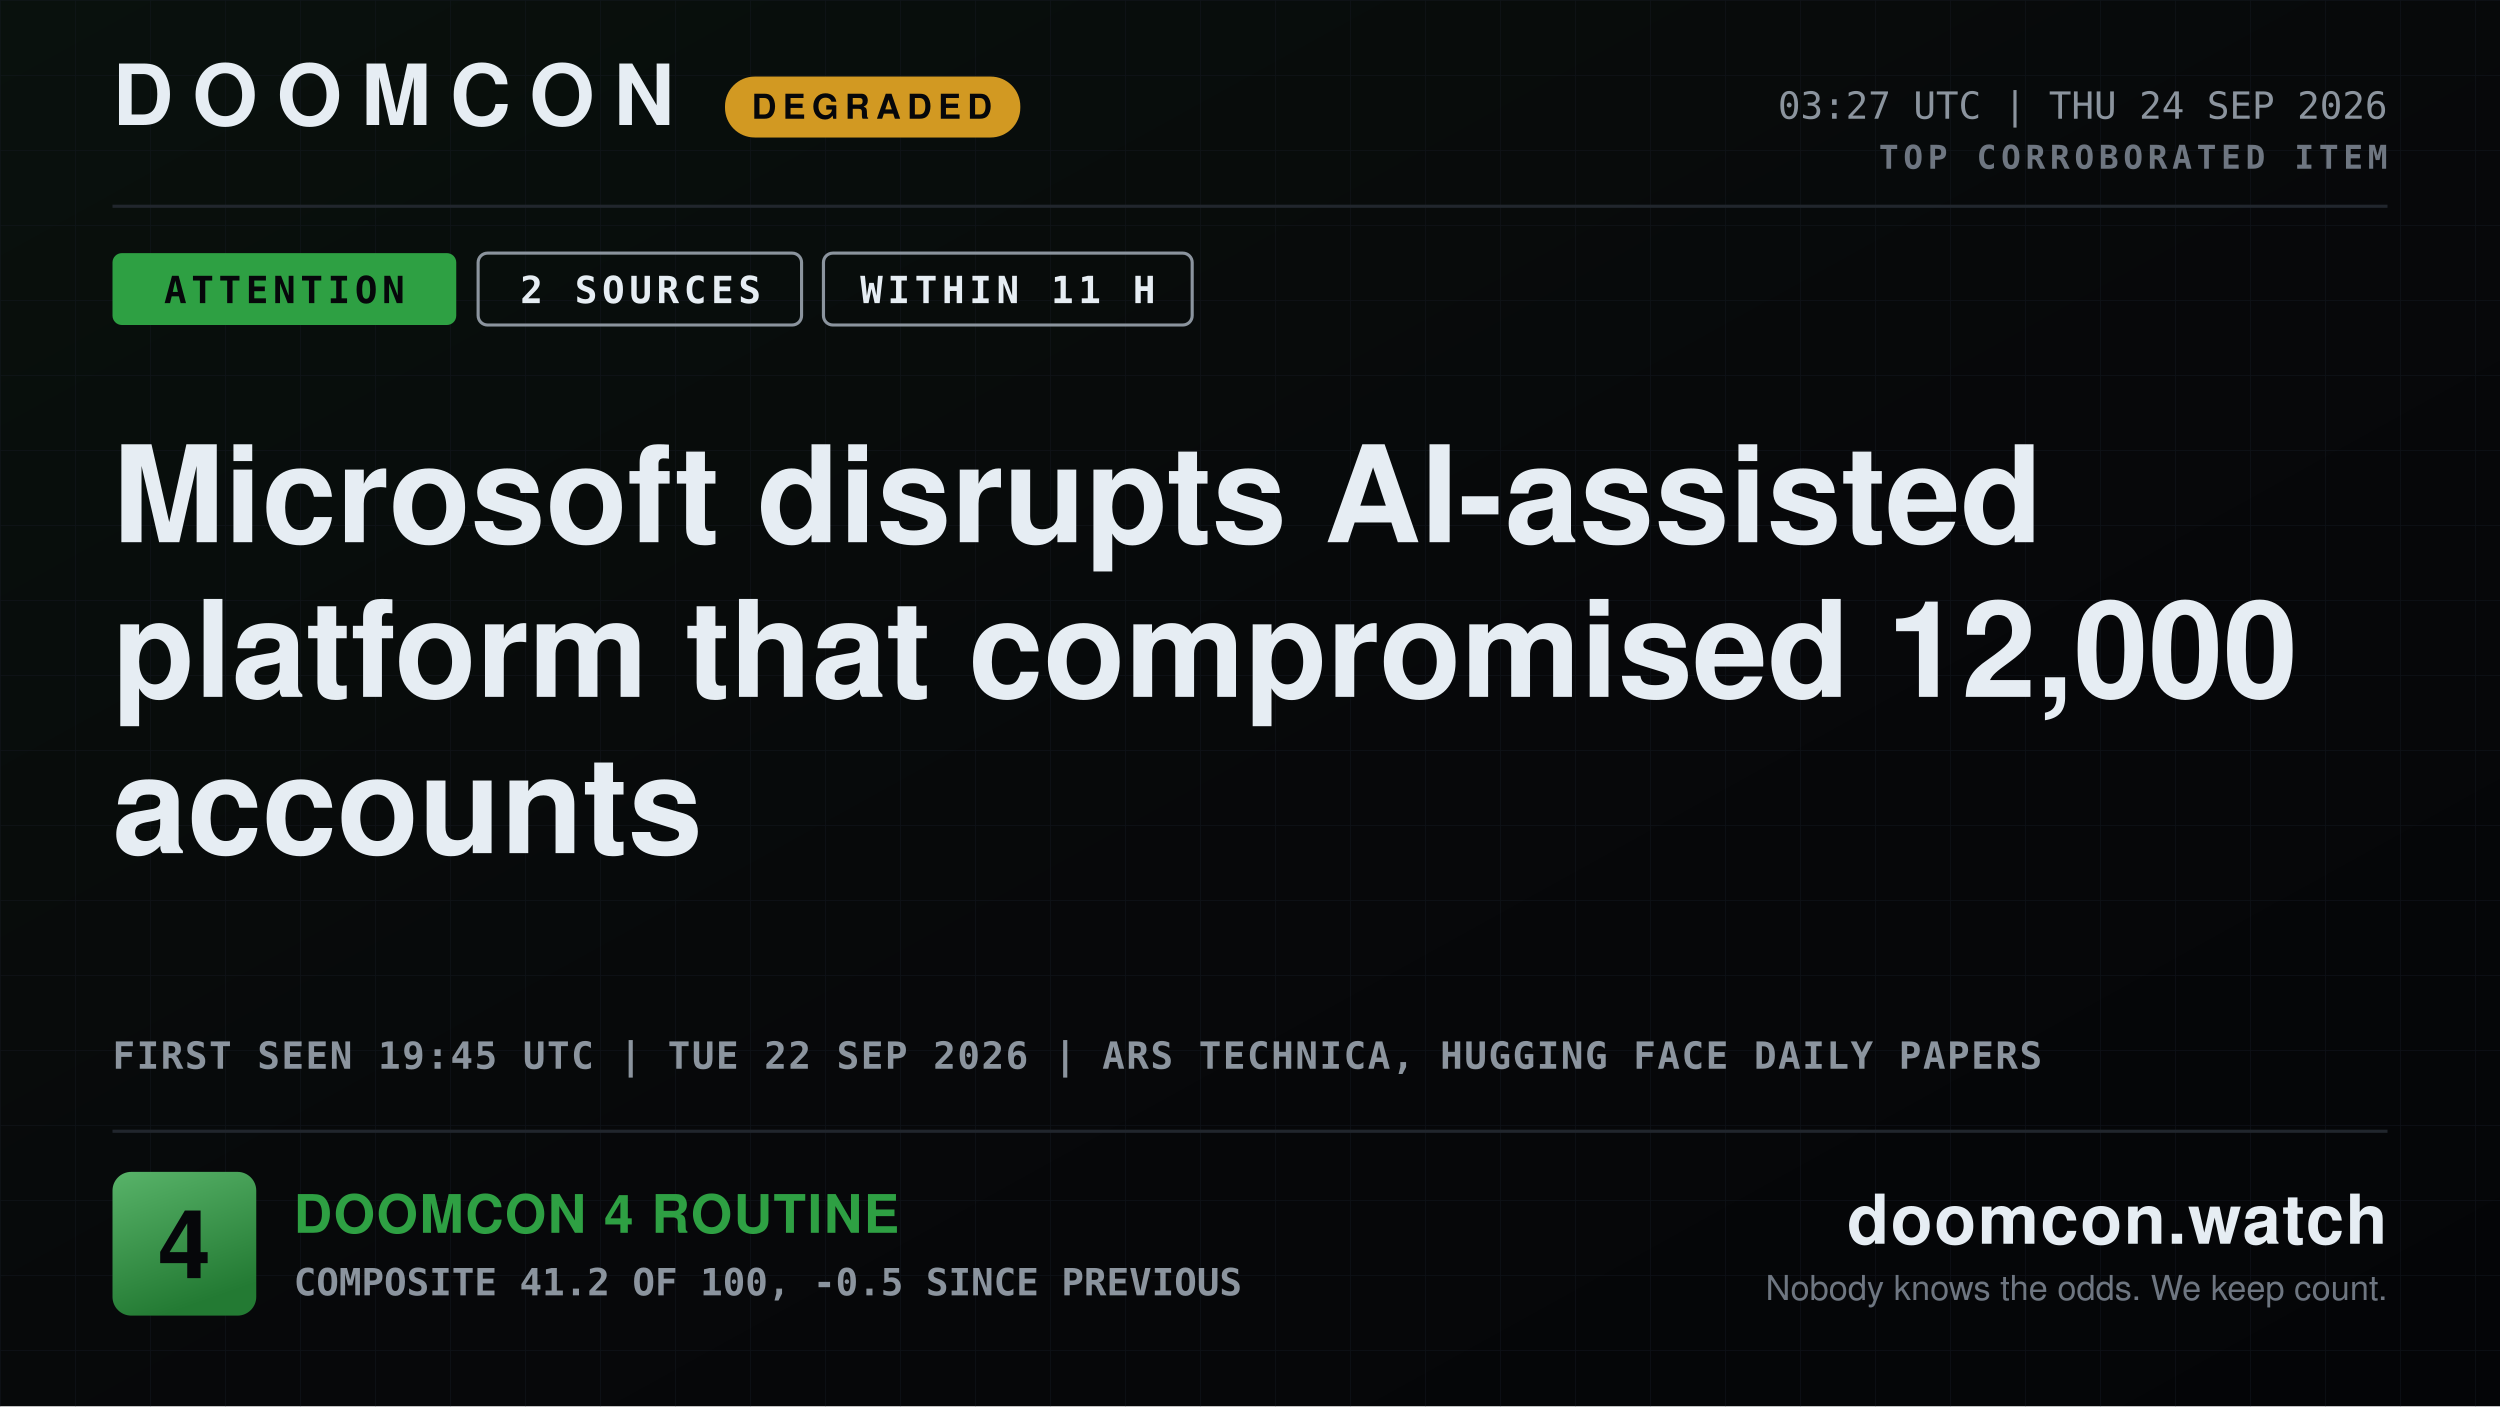
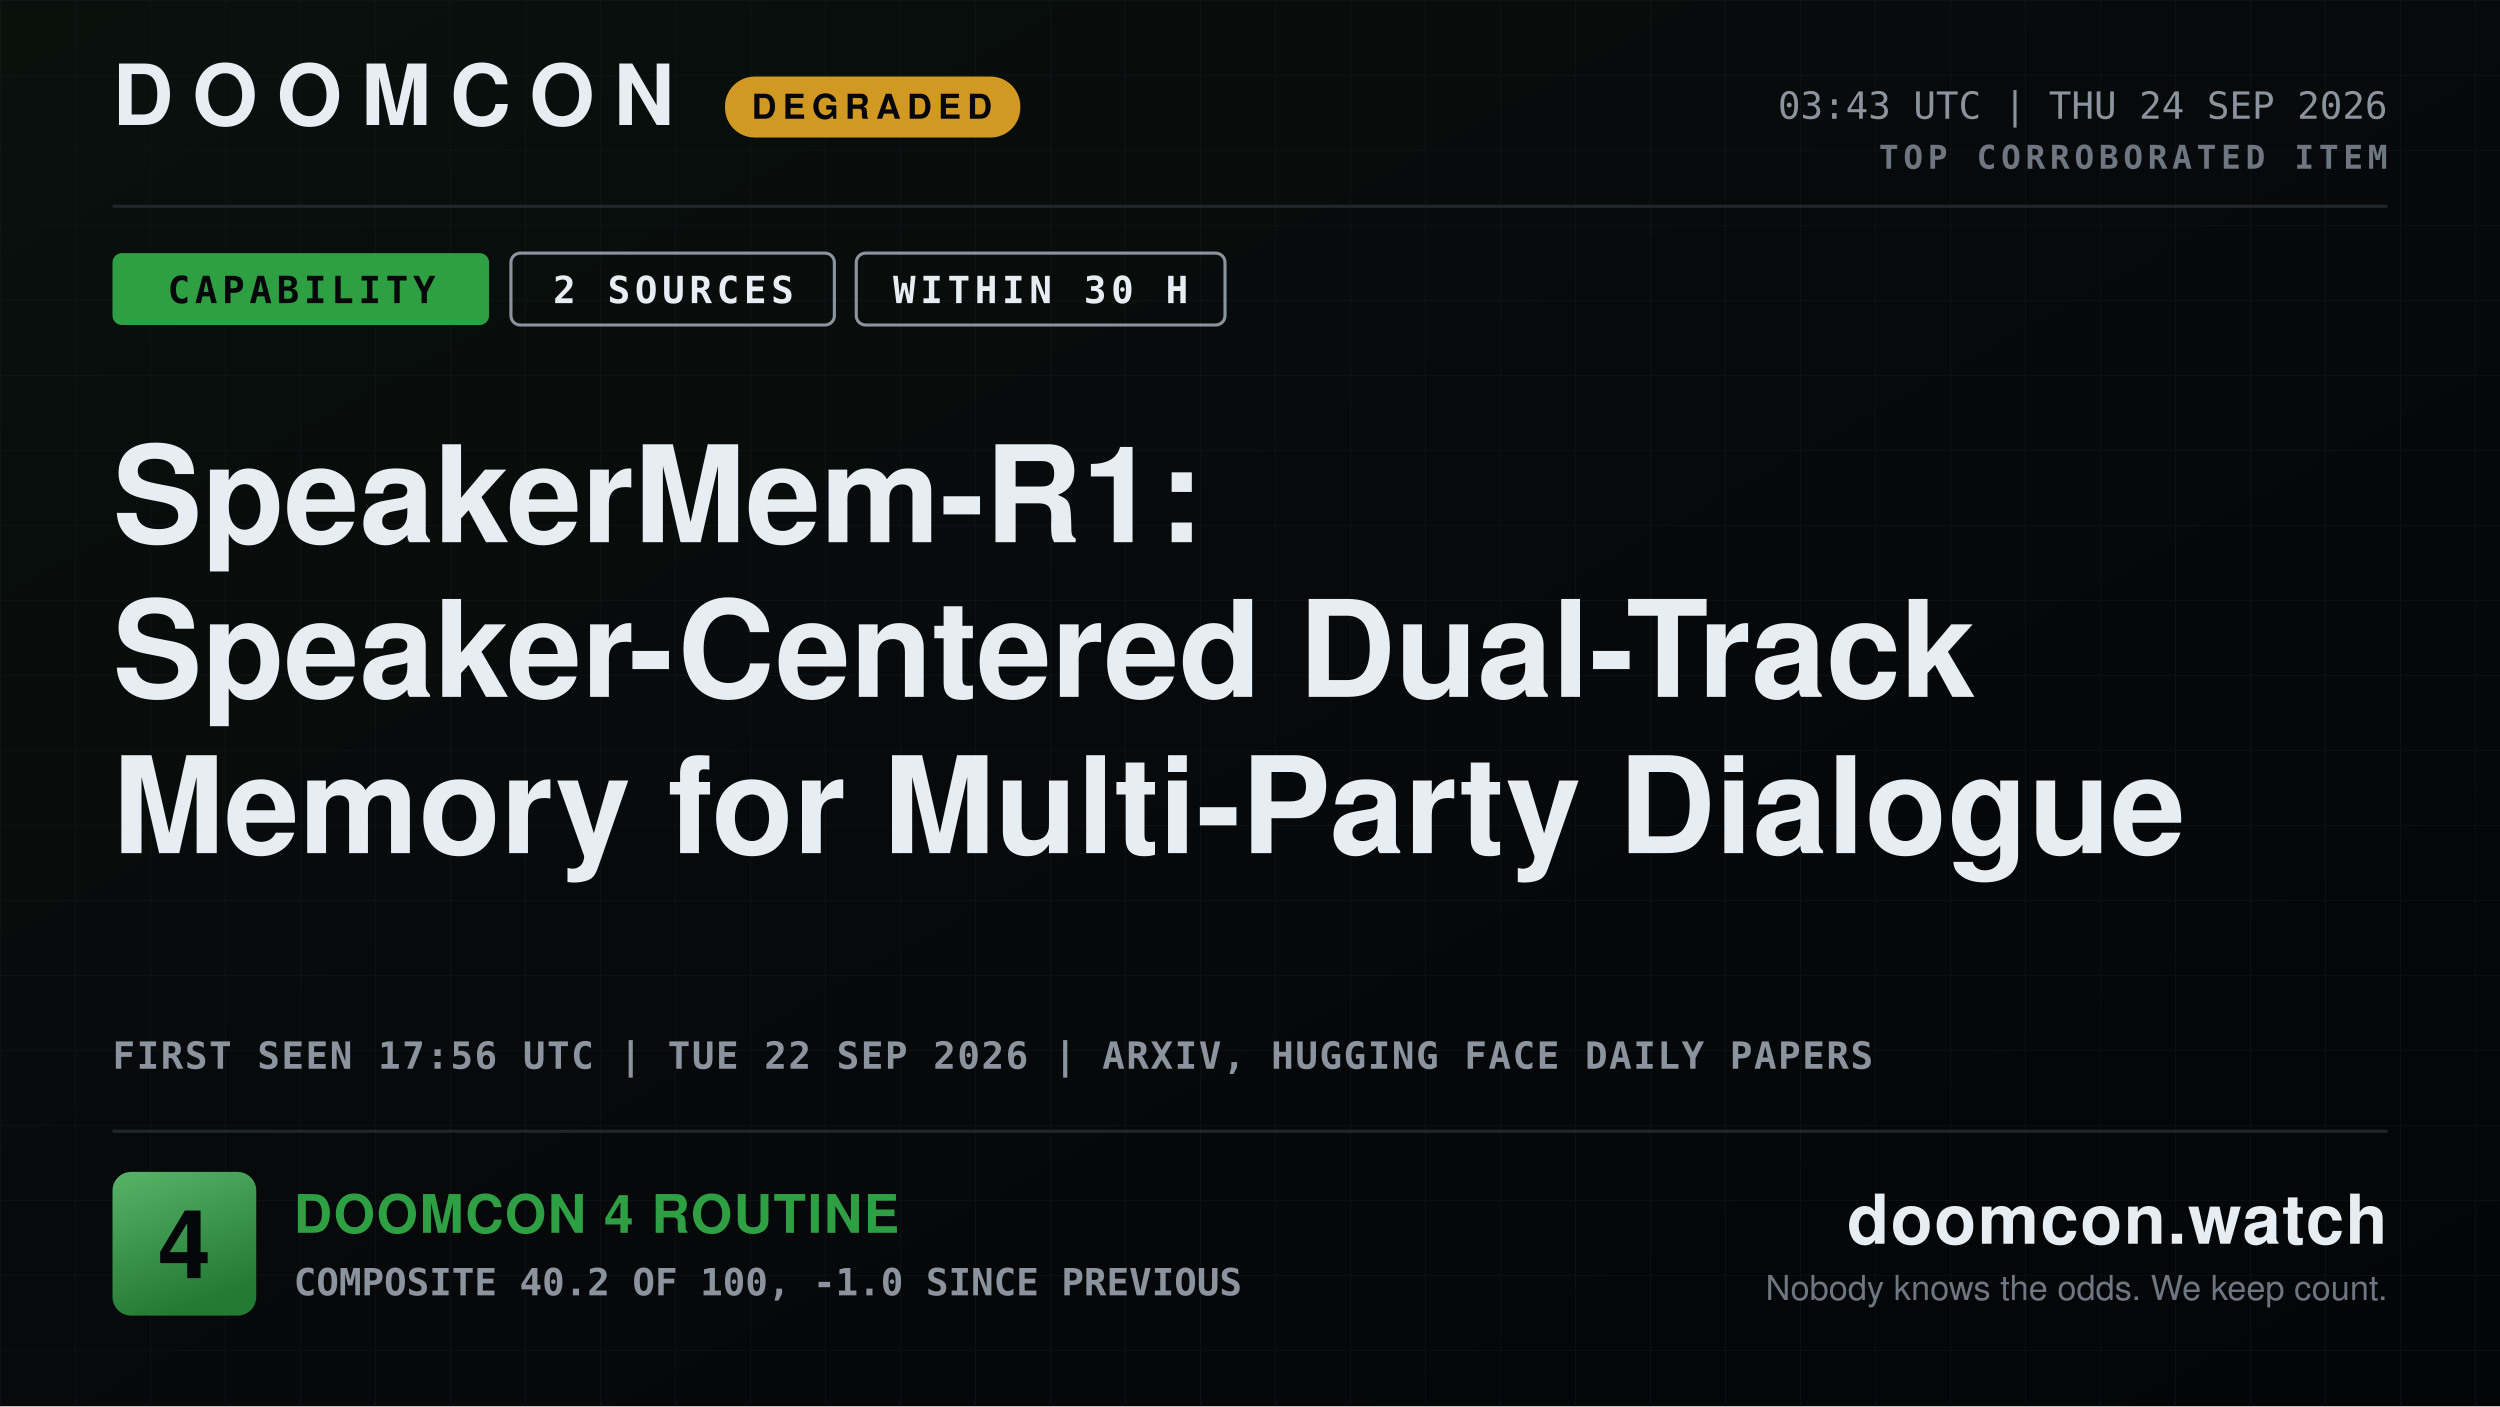
- <svg xmlns="http://www.w3.org/2000/svg" width="1600" height="900" viewBox="0 0 1600 900" role="img" aria-label="DOOMCON 4 — Microsoft disrupts AI-assisted platform that compromised 12,000 accounts">
+ <svg xmlns="http://www.w3.org/2000/svg" width="1600" height="900" viewBox="0 0 1600 900" role="img" aria-label="DOOMCON 4 — SpeakerMem-R1: Speaker-Centered Dual-Track Memory for Multi-Party Dialogue">
  <defs>
    <pattern id="dark-hatch" width="12" height="12" patternUnits="userSpaceOnUse" patternTransform="rotate(45)">
      <rect width="12" height="12" fill="#161b22" />
      <line x1="0" y1="0" x2="0" y2="12" stroke="#6e7681" stroke-width="4" />
    </pattern>
    <pattern id="grid" width="48" height="48" patternUnits="userSpaceOnUse">
      <path d="M48 0H0V48" fill="none" stroke="#141a22" stroke-width="1" />
    </pattern>
    <linearGradient id="grad-bg" x1="0" y1="0" x2="1" y2="1">
      <stop offset="0" stop-color="#09110d" />
      <stop offset="0.55" stop-color="#07080a" />
      <stop offset="1" stop-color="#040507" />
    </linearGradient>
    <linearGradient id="grad-chip" x1="0" y1="0" x2="0.35" y2="1">
      <stop offset="0" stop-color="#58b369" />
      <stop offset="1" stop-color="#237a33" />
    </linearGradient>
    <linearGradient id="grad-spark" x1="0" y1="0" x2="0" y2="1">
      <stop offset="0" stop-color="#2ea043" stop-opacity="0.45" />
      <stop offset="1" stop-color="#2ea043" stop-opacity="0.02" />
    </linearGradient>
  </defs>
  <rect x="0" y="0" width="1600" height="900" fill="url(#grad-bg)" />
  <rect x="0" y="0" width="1600" height="900" fill="url(#grid)" opacity="0.55" />
  <text x="72" y="80" font-family="ui-sans-serif, system-ui, -apple-system, Segoe UI, Helvetica, Arial, sans-serif" font-size="54" font-weight="800" fill="#e6edf3" text-anchor="start" letter-spacing="12">DOOMCON</text>
  <rect x="464" y="49" width="189" height="39" fill="#d29922" rx="19" />
  <text x="558" y="76" font-family="ui-sans-serif, system-ui, -apple-system, Segoe UI, Helvetica, Arial, sans-serif" font-size="22" font-weight="800" fill="#06070a" text-anchor="middle" letter-spacing="4">DEGRADED</text>
-   <text x="1528" y="76" font-family="ui-monospace, SFMono-Regular, Menlo, DejaVu Sans Mono, Consolas, monospace" font-size="24" font-weight="500" fill="#8b949e" text-anchor="end">03:27 UTC | THU 24 SEP 2026</text>
+   <text x="1528" y="76" font-family="ui-monospace, SFMono-Regular, Menlo, DejaVu Sans Mono, Consolas, monospace" font-size="24" font-weight="500" fill="#8b949e" text-anchor="end">03:43 UTC | THU 24 SEP 2026</text>
  <text x="1528" y="108" font-family="ui-monospace, SFMono-Regular, Menlo, DejaVu Sans Mono, Consolas, monospace" font-size="21" font-weight="700" fill="#6e7681" text-anchor="end" letter-spacing="3">TOP CORROBORATED ITEM</text>
  <line x1="72" y1="132" x2="1528" y2="132" stroke="#21262d" stroke-width="2" />
-   <rect x="72" y="162" width="220" height="46" fill="#2ea043" rx="6" />
-   <text x="182" y="194" font-family="ui-monospace, SFMono-Regular, Menlo, DejaVu Sans Mono, Consolas, monospace" font-size="24" font-weight="800" fill="#06070a" text-anchor="middle" letter-spacing="3">ATTENTION</text>
-   <rect x="306" y="162" width="207" height="46" fill="none" rx="6" stroke="#8b949e" stroke-width="2" />
-   <text x="410" y="194" font-family="ui-monospace, SFMono-Regular, Menlo, DejaVu Sans Mono, Consolas, monospace" font-size="24" font-weight="800" fill="#e6edf3" text-anchor="middle" letter-spacing="3">2 SOURCES</text>
-   <rect x="527" y="162" width="236" height="46" fill="none" rx="6" stroke="#8b949e" stroke-width="2" />
-   <text x="645" y="194" font-family="ui-monospace, SFMono-Regular, Menlo, DejaVu Sans Mono, Consolas, monospace" font-size="24" font-weight="800" fill="#e6edf3" text-anchor="middle" letter-spacing="3">WITHIN 11 H</text>
-   <text x="72" y="347" font-family="ui-sans-serif, system-ui, -apple-system, Segoe UI, Helvetica, Arial, sans-serif" font-size="86" font-weight="800" fill="#e6edf3" text-anchor="start">Microsoft disrupts AI-assisted</text>
-   <text x="72" y="446" font-family="ui-sans-serif, system-ui, -apple-system, Segoe UI, Helvetica, Arial, sans-serif" font-size="86" font-weight="800" fill="#e6edf3" text-anchor="start">platform that compromised 12,000</text>
-   <text x="72" y="546" font-family="ui-sans-serif, system-ui, -apple-system, Segoe UI, Helvetica, Arial, sans-serif" font-size="86" font-weight="800" fill="#e6edf3" text-anchor="start">accounts</text>
-   <text x="72" y="684" font-family="ui-monospace, SFMono-Regular, Menlo, DejaVu Sans Mono, Consolas, monospace" font-size="24" font-weight="600" fill="#8b949e" text-anchor="start" letter-spacing="1">FIRST SEEN 19:45 UTC | TUE 22 SEP 2026 | ARS TECHNICA, HUGGING FACE DAILY PAPERS</text>
+   <rect x="72" y="162" width="241" height="46" fill="#2ea043" rx="6" />
+   <text x="193" y="194" font-family="ui-monospace, SFMono-Regular, Menlo, DejaVu Sans Mono, Consolas, monospace" font-size="24" font-weight="800" fill="#06070a" text-anchor="middle" letter-spacing="3">CAPABILITY</text>
+   <rect x="327" y="162" width="207" height="46" fill="none" rx="6" stroke="#8b949e" stroke-width="2" />
+   <text x="431" y="194" font-family="ui-monospace, SFMono-Regular, Menlo, DejaVu Sans Mono, Consolas, monospace" font-size="24" font-weight="800" fill="#e6edf3" text-anchor="middle" letter-spacing="3">2 SOURCES</text>
+   <rect x="548" y="162" width="236" height="46" fill="none" rx="6" stroke="#8b949e" stroke-width="2" />
+   <text x="666" y="194" font-family="ui-monospace, SFMono-Regular, Menlo, DejaVu Sans Mono, Consolas, monospace" font-size="24" font-weight="800" fill="#e6edf3" text-anchor="middle" letter-spacing="3">WITHIN 30 H</text>
+   <text x="72" y="347" font-family="ui-sans-serif, system-ui, -apple-system, Segoe UI, Helvetica, Arial, sans-serif" font-size="86" font-weight="800" fill="#e6edf3" text-anchor="start">SpeakerMem-R1:</text>
+   <text x="72" y="446" font-family="ui-sans-serif, system-ui, -apple-system, Segoe UI, Helvetica, Arial, sans-serif" font-size="86" font-weight="800" fill="#e6edf3" text-anchor="start">Speaker-Centered Dual-Track</text>
+   <text x="72" y="546" font-family="ui-sans-serif, system-ui, -apple-system, Segoe UI, Helvetica, Arial, sans-serif" font-size="86" font-weight="800" fill="#e6edf3" text-anchor="start">Memory for Multi-Party Dialogue</text>
+   <text x="72" y="684" font-family="ui-monospace, SFMono-Regular, Menlo, DejaVu Sans Mono, Consolas, monospace" font-size="24" font-weight="600" fill="#8b949e" text-anchor="start" letter-spacing="1">FIRST SEEN 17:56 UTC | TUE 22 SEP 2026 | ARXIV, HUGGING FACE DAILY PAPERS</text>
  <line x1="72" y1="724" x2="1528" y2="724" stroke="#21262d" stroke-width="2" />
  <rect x="72" y="750" width="92" height="92" fill="url(#grad-chip)" rx="12" />
  <text x="118" y="818" font-family="ui-sans-serif, system-ui, -apple-system, Segoe UI, Helvetica, Arial, sans-serif" font-size="61" font-weight="800" fill="#06070a" text-anchor="middle">4</text>
  <text x="188" y="789" font-family="ui-sans-serif, system-ui, -apple-system, Segoe UI, Helvetica, Arial, sans-serif" font-size="34" font-weight="800" fill="#2ea043" text-anchor="start" letter-spacing="1">DOOMCON 4 ROUTINE</text>
-   <text x="188" y="829" font-family="ui-monospace, SFMono-Regular, Menlo, DejaVu Sans Mono, Consolas, monospace" font-size="24" font-weight="600" fill="#8b949e" text-anchor="start">COMPOSITE 41.2 OF 100, -0.5 SINCE PREVIOUS</text>
+   <text x="188" y="829" font-family="ui-monospace, SFMono-Regular, Menlo, DejaVu Sans Mono, Consolas, monospace" font-size="24" font-weight="600" fill="#8b949e" text-anchor="start">COMPOSITE 40.2 OF 100, -1.0 SINCE PREVIOUS</text>
  <text x="1528" y="796" font-family="ui-sans-serif, system-ui, -apple-system, Segoe UI, Helvetica, Arial, sans-serif" font-size="44" font-weight="800" fill="#e6edf3" text-anchor="end" letter-spacing="1">doomcon.watch</text>
  <text x="1528" y="832" font-family="ui-sans-serif, system-ui, -apple-system, Segoe UI, Helvetica, Arial, sans-serif" font-size="22" font-weight="500" fill="#6e7681" text-anchor="end">Nobody knows the odds. We keep count.</text>
</svg>
